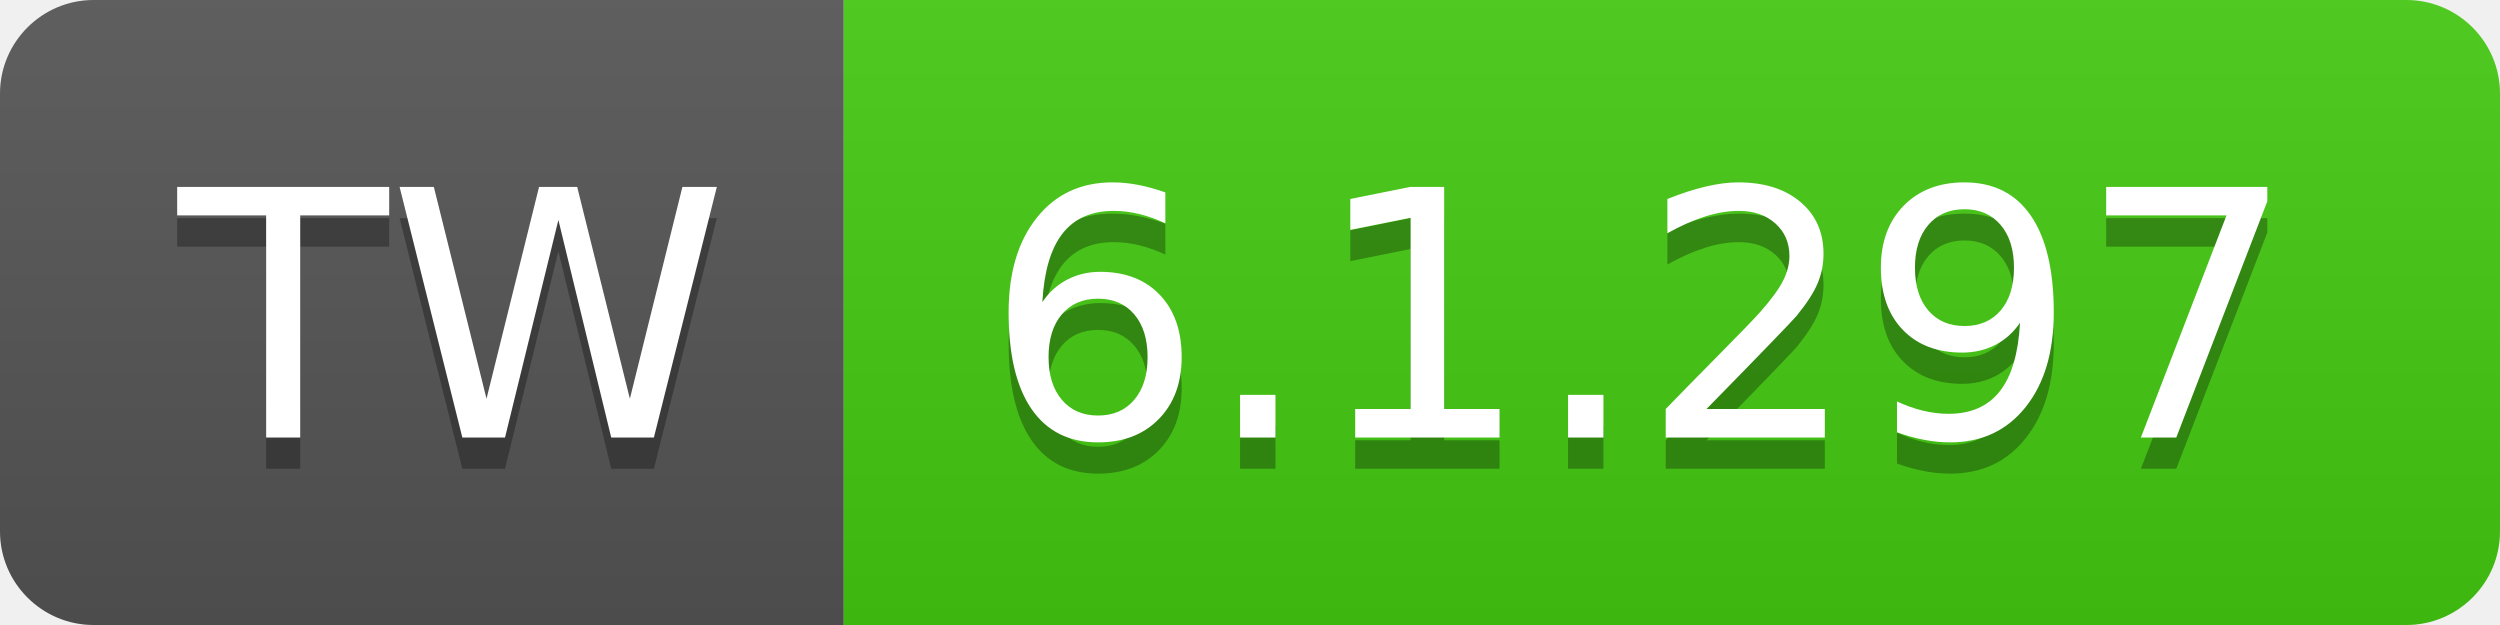
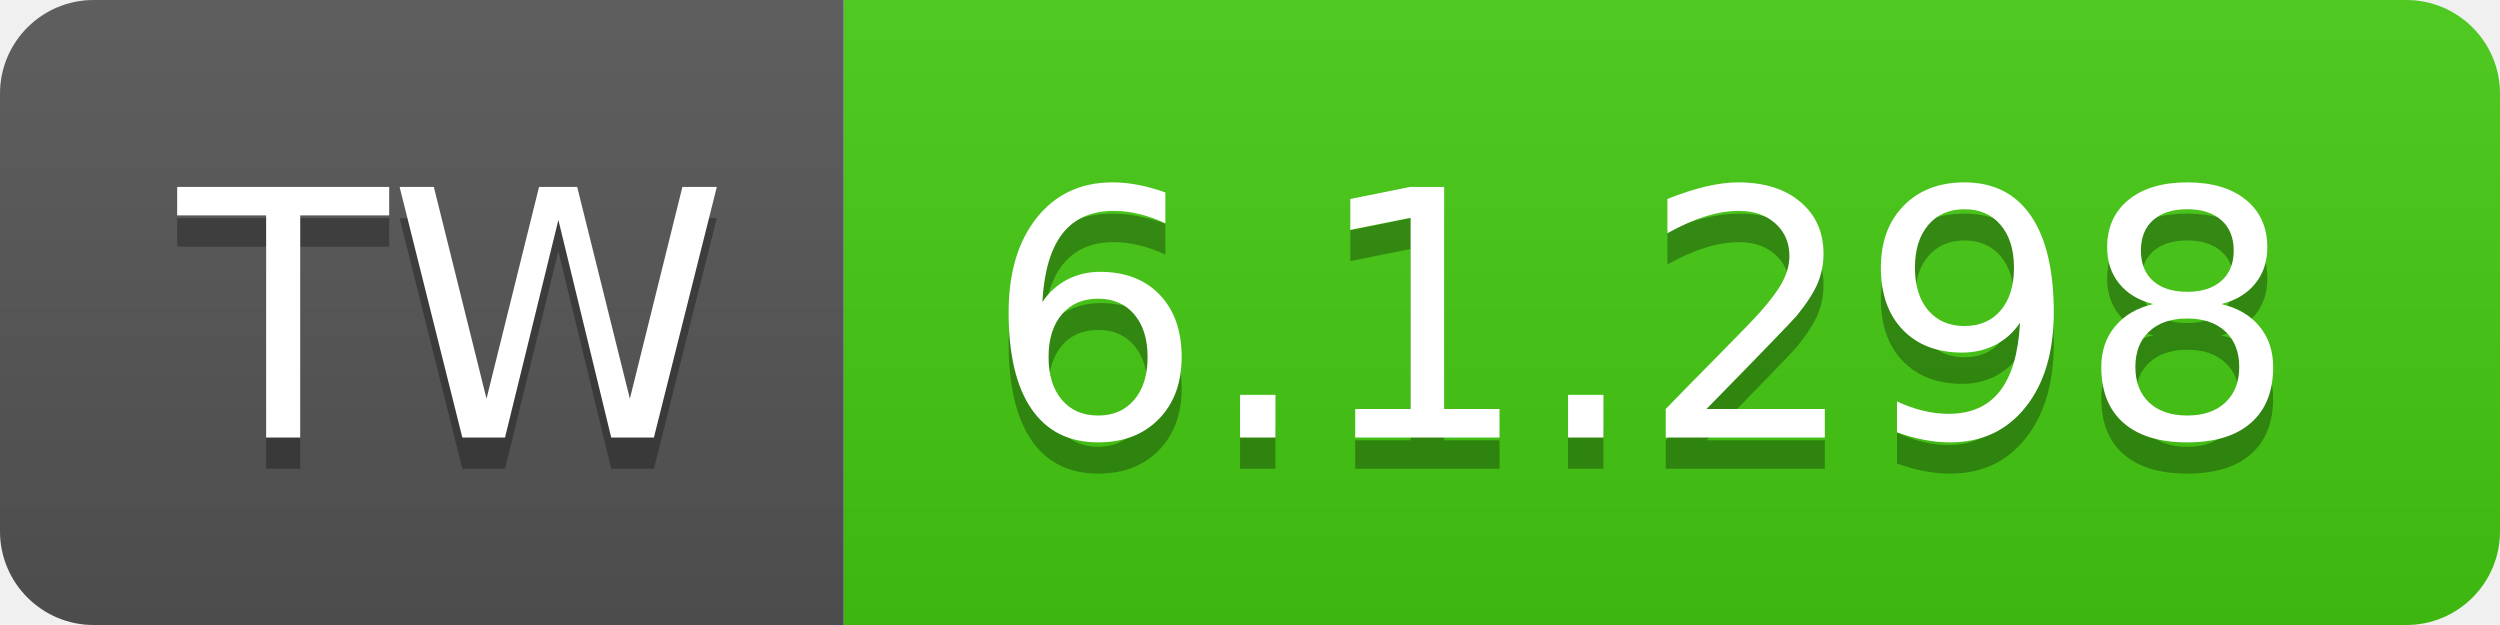
- <svg xmlns="http://www.w3.org/2000/svg" width="80" height="20" role="img" aria-label="TW: 6.1.297">
+ <svg xmlns="http://www.w3.org/2000/svg" width="80" height="20" role="img" aria-label="TW: 6.1.298">
  <linearGradient id="s" x2="0" y2="100%">
    <stop offset="0" stop-color="#bbb" stop-opacity=".1" />
    <stop offset="1" stop-opacity=".1" />
  </linearGradient>
  <clipPath id="r">
    <rect width="80" height="20" rx="3" fill="#fff" />
  </clipPath>
  <g clip-path="url(#r)">
    <rect width="27" height="20" fill="#555" />
    <rect x="27" width="53" height="20" fill="#4c1" />
    <rect width="80" height="20" fill="url(#s)" />
  </g>
  <g fill="#fff" text-anchor="middle" font-family="Verdana,Geneva,DejaVu Sans,sans-serif" text-rendering="geometricPrecision" font-size="110">
    <text aria-hidden="true" x="145" y="150" fill="#010101" fill-opacity=".3" transform="scale(.1)" textLength="170">TW</text>
    <text x="145" y="140" transform="scale(.1)" fill="#fff" textLength="170">TW</text>
-     <text aria-hidden="true" x="525" y="150" fill="#010101" fill-opacity=".3" transform="scale(.1)" textLength="430">6.1.297</text>
-     <text x="525" y="140" transform="scale(.1)" fill="#fff" textLength="430">6.1.297</text>
+     <text aria-hidden="true" x="525" y="150" fill="#010101" fill-opacity=".3" transform="scale(.1)" textLength="430">6.1.298</text>
+     <text x="525" y="140" transform="scale(.1)" fill="#fff" textLength="430">6.1.298</text>
  </g>
</svg>
